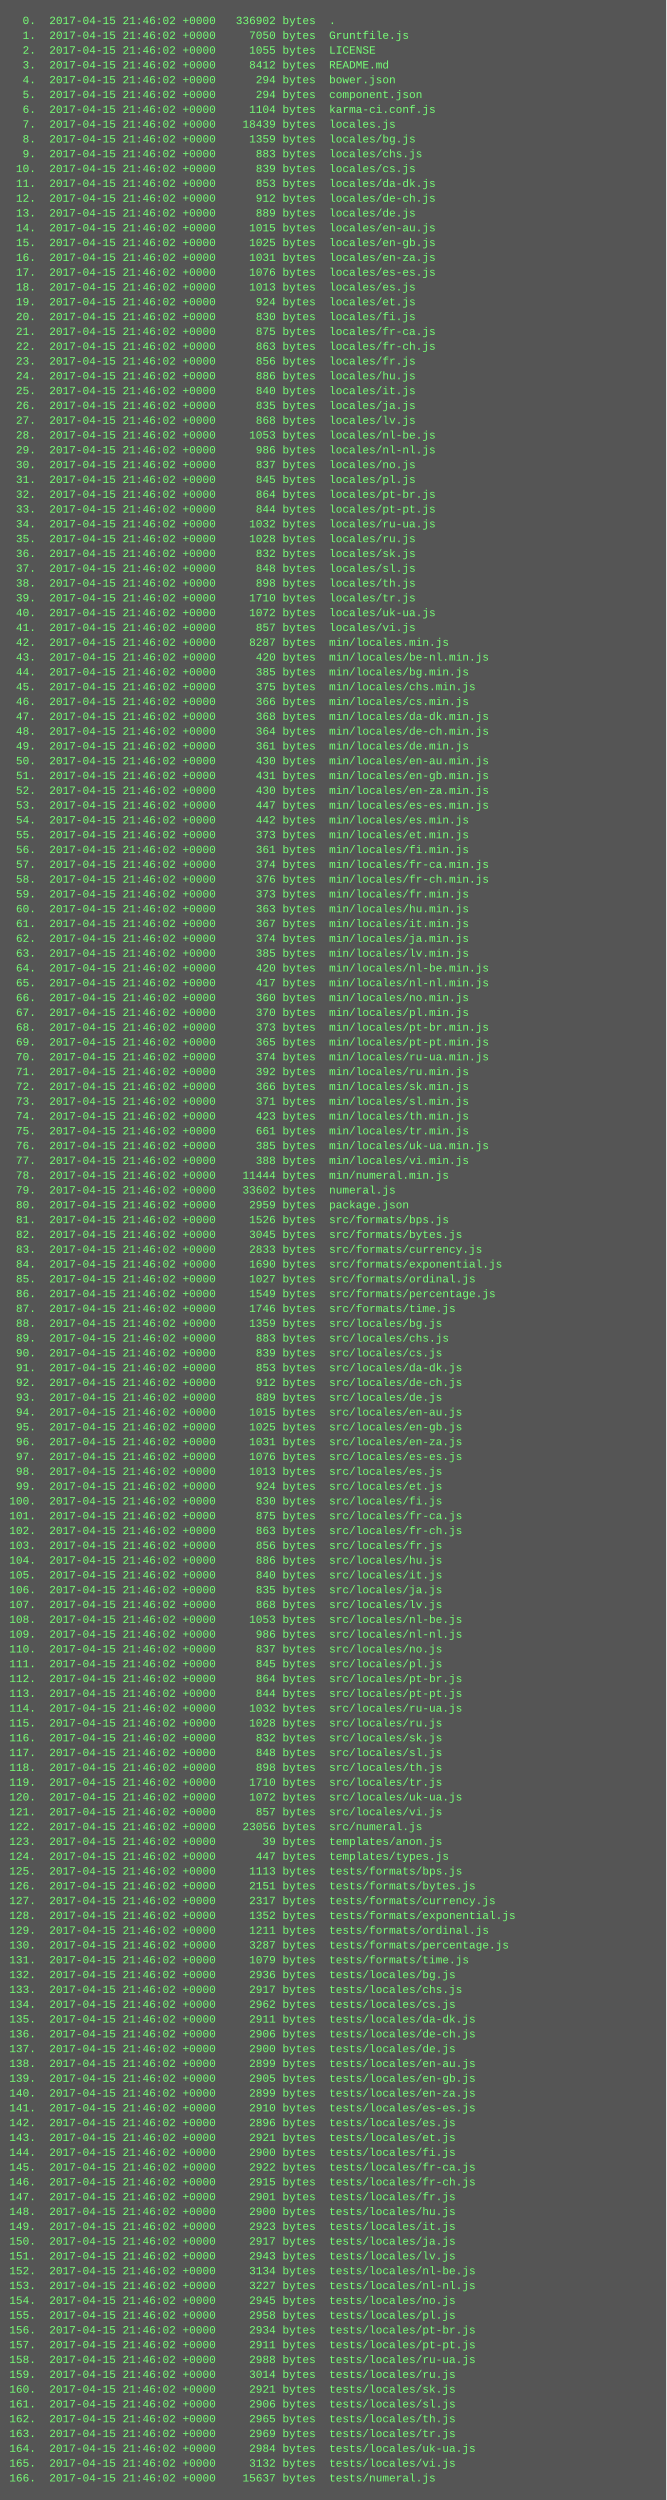
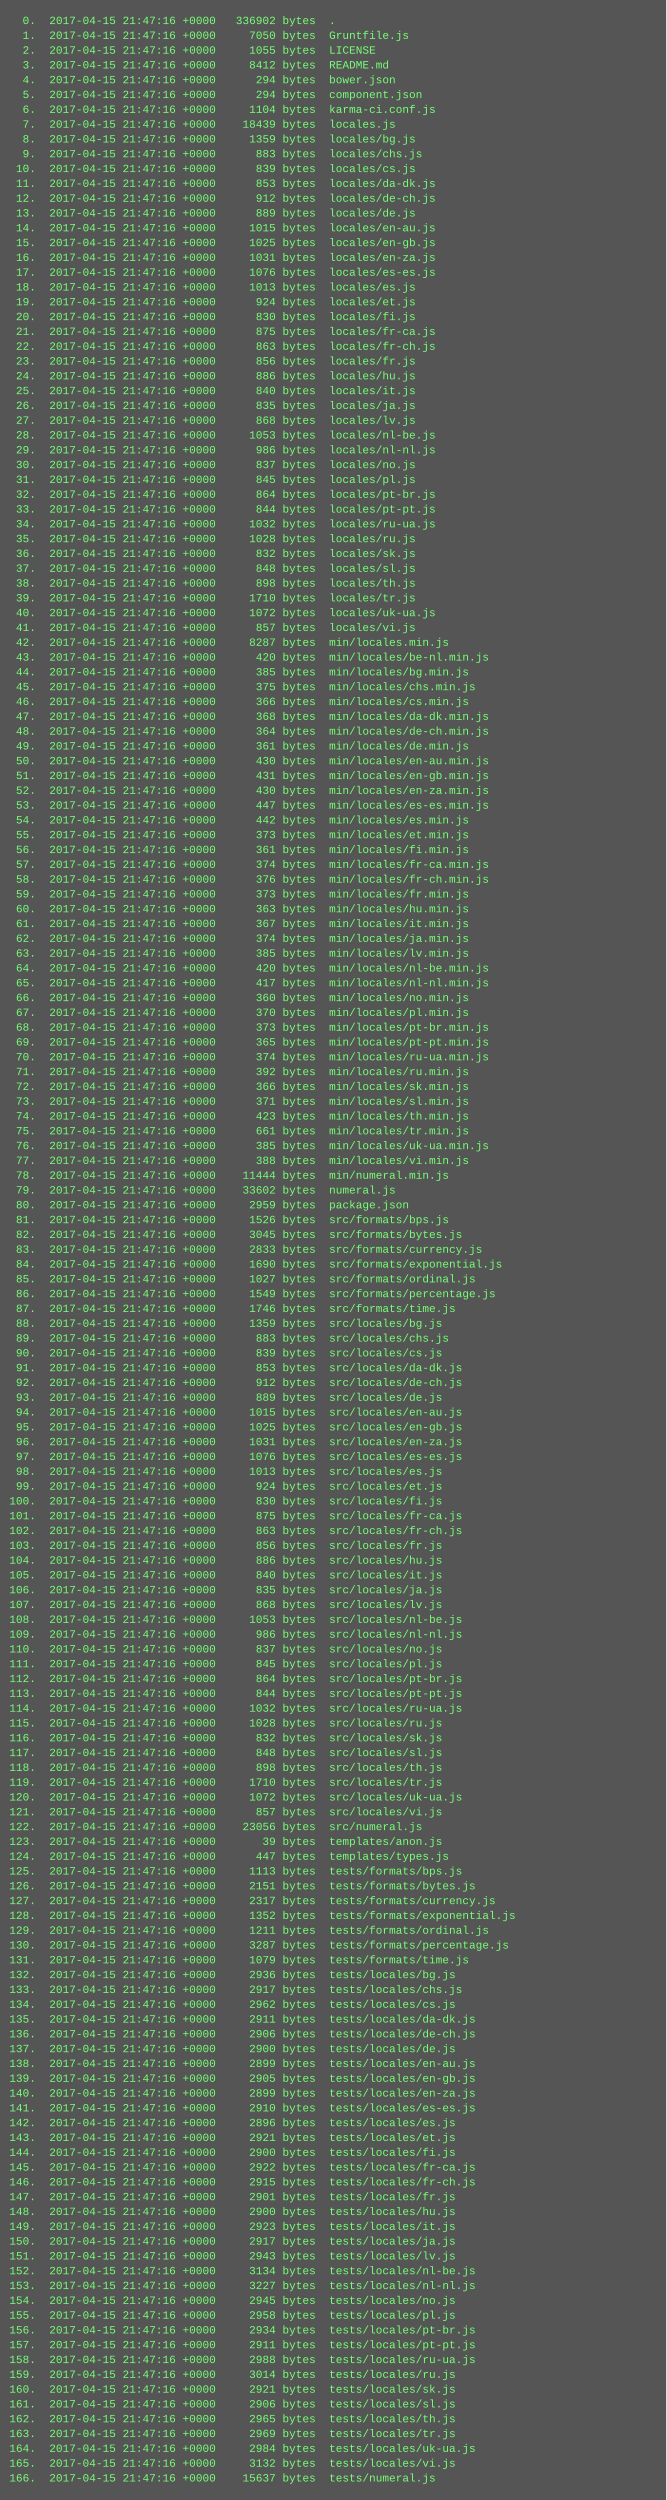
<svg xmlns="http://www.w3.org/2000/svg" height="2702" width="720">
  <rect height="2702" fill="#555" width="720" />
  <text fill="#7f7" font-family="Courier New" font-size="12" xml:space="preserve">
-     <tspan x="10" y="26">  0.  2017-04-15 21:46:02 +0000   336902 bytes  .</tspan>
-     <tspan x="10" y="42">  1.  2017-04-15 21:46:02 +0000     7050 bytes  Gruntfile.js</tspan>
-     <tspan x="10" y="58">  2.  2017-04-15 21:46:02 +0000     1055 bytes  LICENSE</tspan>
-     <tspan x="10" y="74">  3.  2017-04-15 21:46:02 +0000     8412 bytes  README.md</tspan>
-     <tspan x="10" y="90">  4.  2017-04-15 21:46:02 +0000      294 bytes  bower.json</tspan>
-     <tspan x="10" y="106">  5.  2017-04-15 21:46:02 +0000      294 bytes  component.json</tspan>
-     <tspan x="10" y="122">  6.  2017-04-15 21:46:02 +0000     1104 bytes  karma-ci.conf.js</tspan>
-     <tspan x="10" y="138">  7.  2017-04-15 21:46:02 +0000    18439 bytes  locales.js</tspan>
-     <tspan x="10" y="154">  8.  2017-04-15 21:46:02 +0000     1359 bytes  locales/bg.js</tspan>
-     <tspan x="10" y="170">  9.  2017-04-15 21:46:02 +0000      883 bytes  locales/chs.js</tspan>
-     <tspan x="10" y="186"> 10.  2017-04-15 21:46:02 +0000      839 bytes  locales/cs.js</tspan>
-     <tspan x="10" y="202"> 11.  2017-04-15 21:46:02 +0000      853 bytes  locales/da-dk.js</tspan>
-     <tspan x="10" y="218"> 12.  2017-04-15 21:46:02 +0000      912 bytes  locales/de-ch.js</tspan>
-     <tspan x="10" y="234"> 13.  2017-04-15 21:46:02 +0000      889 bytes  locales/de.js</tspan>
-     <tspan x="10" y="250"> 14.  2017-04-15 21:46:02 +0000     1015 bytes  locales/en-au.js</tspan>
-     <tspan x="10" y="266"> 15.  2017-04-15 21:46:02 +0000     1025 bytes  locales/en-gb.js</tspan>
-     <tspan x="10" y="282"> 16.  2017-04-15 21:46:02 +0000     1031 bytes  locales/en-za.js</tspan>
-     <tspan x="10" y="298"> 17.  2017-04-15 21:46:02 +0000     1076 bytes  locales/es-es.js</tspan>
-     <tspan x="10" y="314"> 18.  2017-04-15 21:46:02 +0000     1013 bytes  locales/es.js</tspan>
-     <tspan x="10" y="330"> 19.  2017-04-15 21:46:02 +0000      924 bytes  locales/et.js</tspan>
-     <tspan x="10" y="346"> 20.  2017-04-15 21:46:02 +0000      830 bytes  locales/fi.js</tspan>
-     <tspan x="10" y="362"> 21.  2017-04-15 21:46:02 +0000      875 bytes  locales/fr-ca.js</tspan>
-     <tspan x="10" y="378"> 22.  2017-04-15 21:46:02 +0000      863 bytes  locales/fr-ch.js</tspan>
-     <tspan x="10" y="394"> 23.  2017-04-15 21:46:02 +0000      856 bytes  locales/fr.js</tspan>
-     <tspan x="10" y="410"> 24.  2017-04-15 21:46:02 +0000      886 bytes  locales/hu.js</tspan>
-     <tspan x="10" y="426"> 25.  2017-04-15 21:46:02 +0000      840 bytes  locales/it.js</tspan>
-     <tspan x="10" y="442"> 26.  2017-04-15 21:46:02 +0000      835 bytes  locales/ja.js</tspan>
-     <tspan x="10" y="458"> 27.  2017-04-15 21:46:02 +0000      868 bytes  locales/lv.js</tspan>
-     <tspan x="10" y="474"> 28.  2017-04-15 21:46:02 +0000     1053 bytes  locales/nl-be.js</tspan>
-     <tspan x="10" y="490"> 29.  2017-04-15 21:46:02 +0000      986 bytes  locales/nl-nl.js</tspan>
-     <tspan x="10" y="506"> 30.  2017-04-15 21:46:02 +0000      837 bytes  locales/no.js</tspan>
-     <tspan x="10" y="522"> 31.  2017-04-15 21:46:02 +0000      845 bytes  locales/pl.js</tspan>
-     <tspan x="10" y="538"> 32.  2017-04-15 21:46:02 +0000      864 bytes  locales/pt-br.js</tspan>
-     <tspan x="10" y="554"> 33.  2017-04-15 21:46:02 +0000      844 bytes  locales/pt-pt.js</tspan>
-     <tspan x="10" y="570"> 34.  2017-04-15 21:46:02 +0000     1032 bytes  locales/ru-ua.js</tspan>
-     <tspan x="10" y="586"> 35.  2017-04-15 21:46:02 +0000     1028 bytes  locales/ru.js</tspan>
-     <tspan x="10" y="602"> 36.  2017-04-15 21:46:02 +0000      832 bytes  locales/sk.js</tspan>
-     <tspan x="10" y="618"> 37.  2017-04-15 21:46:02 +0000      848 bytes  locales/sl.js</tspan>
-     <tspan x="10" y="634"> 38.  2017-04-15 21:46:02 +0000      898 bytes  locales/th.js</tspan>
-     <tspan x="10" y="650"> 39.  2017-04-15 21:46:02 +0000     1710 bytes  locales/tr.js</tspan>
-     <tspan x="10" y="666"> 40.  2017-04-15 21:46:02 +0000     1072 bytes  locales/uk-ua.js</tspan>
-     <tspan x="10" y="682"> 41.  2017-04-15 21:46:02 +0000      857 bytes  locales/vi.js</tspan>
-     <tspan x="10" y="698"> 42.  2017-04-15 21:46:02 +0000     8287 bytes  min/locales.min.js</tspan>
-     <tspan x="10" y="714"> 43.  2017-04-15 21:46:02 +0000      420 bytes  min/locales/be-nl.min.js</tspan>
-     <tspan x="10" y="730"> 44.  2017-04-15 21:46:02 +0000      385 bytes  min/locales/bg.min.js</tspan>
-     <tspan x="10" y="746"> 45.  2017-04-15 21:46:02 +0000      375 bytes  min/locales/chs.min.js</tspan>
-     <tspan x="10" y="762"> 46.  2017-04-15 21:46:02 +0000      366 bytes  min/locales/cs.min.js</tspan>
-     <tspan x="10" y="778"> 47.  2017-04-15 21:46:02 +0000      368 bytes  min/locales/da-dk.min.js</tspan>
-     <tspan x="10" y="794"> 48.  2017-04-15 21:46:02 +0000      364 bytes  min/locales/de-ch.min.js</tspan>
-     <tspan x="10" y="810"> 49.  2017-04-15 21:46:02 +0000      361 bytes  min/locales/de.min.js</tspan>
-     <tspan x="10" y="826"> 50.  2017-04-15 21:46:02 +0000      430 bytes  min/locales/en-au.min.js</tspan>
-     <tspan x="10" y="842"> 51.  2017-04-15 21:46:02 +0000      431 bytes  min/locales/en-gb.min.js</tspan>
-     <tspan x="10" y="858"> 52.  2017-04-15 21:46:02 +0000      430 bytes  min/locales/en-za.min.js</tspan>
-     <tspan x="10" y="874"> 53.  2017-04-15 21:46:02 +0000      447 bytes  min/locales/es-es.min.js</tspan>
-     <tspan x="10" y="890"> 54.  2017-04-15 21:46:02 +0000      442 bytes  min/locales/es.min.js</tspan>
-     <tspan x="10" y="906"> 55.  2017-04-15 21:46:02 +0000      373 bytes  min/locales/et.min.js</tspan>
-     <tspan x="10" y="922"> 56.  2017-04-15 21:46:02 +0000      361 bytes  min/locales/fi.min.js</tspan>
-     <tspan x="10" y="938"> 57.  2017-04-15 21:46:02 +0000      374 bytes  min/locales/fr-ca.min.js</tspan>
-     <tspan x="10" y="954"> 58.  2017-04-15 21:46:02 +0000      376 bytes  min/locales/fr-ch.min.js</tspan>
-     <tspan x="10" y="970"> 59.  2017-04-15 21:46:02 +0000      373 bytes  min/locales/fr.min.js</tspan>
-     <tspan x="10" y="986"> 60.  2017-04-15 21:46:02 +0000      363 bytes  min/locales/hu.min.js</tspan>
-     <tspan x="10" y="1002"> 61.  2017-04-15 21:46:02 +0000      367 bytes  min/locales/it.min.js</tspan>
-     <tspan x="10" y="1018"> 62.  2017-04-15 21:46:02 +0000      374 bytes  min/locales/ja.min.js</tspan>
-     <tspan x="10" y="1034"> 63.  2017-04-15 21:46:02 +0000      385 bytes  min/locales/lv.min.js</tspan>
-     <tspan x="10" y="1050"> 64.  2017-04-15 21:46:02 +0000      420 bytes  min/locales/nl-be.min.js</tspan>
-     <tspan x="10" y="1066"> 65.  2017-04-15 21:46:02 +0000      417 bytes  min/locales/nl-nl.min.js</tspan>
-     <tspan x="10" y="1082"> 66.  2017-04-15 21:46:02 +0000      360 bytes  min/locales/no.min.js</tspan>
-     <tspan x="10" y="1098"> 67.  2017-04-15 21:46:02 +0000      370 bytes  min/locales/pl.min.js</tspan>
-     <tspan x="10" y="1114"> 68.  2017-04-15 21:46:02 +0000      373 bytes  min/locales/pt-br.min.js</tspan>
-     <tspan x="10" y="1130"> 69.  2017-04-15 21:46:02 +0000      365 bytes  min/locales/pt-pt.min.js</tspan>
-     <tspan x="10" y="1146"> 70.  2017-04-15 21:46:02 +0000      374 bytes  min/locales/ru-ua.min.js</tspan>
-     <tspan x="10" y="1162"> 71.  2017-04-15 21:46:02 +0000      392 bytes  min/locales/ru.min.js</tspan>
-     <tspan x="10" y="1178"> 72.  2017-04-15 21:46:02 +0000      366 bytes  min/locales/sk.min.js</tspan>
-     <tspan x="10" y="1194"> 73.  2017-04-15 21:46:02 +0000      371 bytes  min/locales/sl.min.js</tspan>
-     <tspan x="10" y="1210"> 74.  2017-04-15 21:46:02 +0000      423 bytes  min/locales/th.min.js</tspan>
-     <tspan x="10" y="1226"> 75.  2017-04-15 21:46:02 +0000      661 bytes  min/locales/tr.min.js</tspan>
-     <tspan x="10" y="1242"> 76.  2017-04-15 21:46:02 +0000      385 bytes  min/locales/uk-ua.min.js</tspan>
-     <tspan x="10" y="1258"> 77.  2017-04-15 21:46:02 +0000      388 bytes  min/locales/vi.min.js</tspan>
-     <tspan x="10" y="1274"> 78.  2017-04-15 21:46:02 +0000    11444 bytes  min/numeral.min.js</tspan>
-     <tspan x="10" y="1290"> 79.  2017-04-15 21:46:02 +0000    33602 bytes  numeral.js</tspan>
-     <tspan x="10" y="1306"> 80.  2017-04-15 21:46:02 +0000     2959 bytes  package.json</tspan>
-     <tspan x="10" y="1322"> 81.  2017-04-15 21:46:02 +0000     1526 bytes  src/formats/bps.js</tspan>
-     <tspan x="10" y="1338"> 82.  2017-04-15 21:46:02 +0000     3045 bytes  src/formats/bytes.js</tspan>
-     <tspan x="10" y="1354"> 83.  2017-04-15 21:46:02 +0000     2833 bytes  src/formats/currency.js</tspan>
-     <tspan x="10" y="1370"> 84.  2017-04-15 21:46:02 +0000     1690 bytes  src/formats/exponential.js</tspan>
-     <tspan x="10" y="1386"> 85.  2017-04-15 21:46:02 +0000     1027 bytes  src/formats/ordinal.js</tspan>
-     <tspan x="10" y="1402"> 86.  2017-04-15 21:46:02 +0000     1549 bytes  src/formats/percentage.js</tspan>
-     <tspan x="10" y="1418"> 87.  2017-04-15 21:46:02 +0000     1746 bytes  src/formats/time.js</tspan>
-     <tspan x="10" y="1434"> 88.  2017-04-15 21:46:02 +0000     1359 bytes  src/locales/bg.js</tspan>
-     <tspan x="10" y="1450"> 89.  2017-04-15 21:46:02 +0000      883 bytes  src/locales/chs.js</tspan>
-     <tspan x="10" y="1466"> 90.  2017-04-15 21:46:02 +0000      839 bytes  src/locales/cs.js</tspan>
-     <tspan x="10" y="1482"> 91.  2017-04-15 21:46:02 +0000      853 bytes  src/locales/da-dk.js</tspan>
-     <tspan x="10" y="1498"> 92.  2017-04-15 21:46:02 +0000      912 bytes  src/locales/de-ch.js</tspan>
-     <tspan x="10" y="1514"> 93.  2017-04-15 21:46:02 +0000      889 bytes  src/locales/de.js</tspan>
-     <tspan x="10" y="1530"> 94.  2017-04-15 21:46:02 +0000     1015 bytes  src/locales/en-au.js</tspan>
-     <tspan x="10" y="1546"> 95.  2017-04-15 21:46:02 +0000     1025 bytes  src/locales/en-gb.js</tspan>
-     <tspan x="10" y="1562"> 96.  2017-04-15 21:46:02 +0000     1031 bytes  src/locales/en-za.js</tspan>
-     <tspan x="10" y="1578"> 97.  2017-04-15 21:46:02 +0000     1076 bytes  src/locales/es-es.js</tspan>
-     <tspan x="10" y="1594"> 98.  2017-04-15 21:46:02 +0000     1013 bytes  src/locales/es.js</tspan>
-     <tspan x="10" y="1610"> 99.  2017-04-15 21:46:02 +0000      924 bytes  src/locales/et.js</tspan>
-     <tspan x="10" y="1626">100.  2017-04-15 21:46:02 +0000      830 bytes  src/locales/fi.js</tspan>
-     <tspan x="10" y="1642">101.  2017-04-15 21:46:02 +0000      875 bytes  src/locales/fr-ca.js</tspan>
-     <tspan x="10" y="1658">102.  2017-04-15 21:46:02 +0000      863 bytes  src/locales/fr-ch.js</tspan>
-     <tspan x="10" y="1674">103.  2017-04-15 21:46:02 +0000      856 bytes  src/locales/fr.js</tspan>
-     <tspan x="10" y="1690">104.  2017-04-15 21:46:02 +0000      886 bytes  src/locales/hu.js</tspan>
-     <tspan x="10" y="1706">105.  2017-04-15 21:46:02 +0000      840 bytes  src/locales/it.js</tspan>
-     <tspan x="10" y="1722">106.  2017-04-15 21:46:02 +0000      835 bytes  src/locales/ja.js</tspan>
-     <tspan x="10" y="1738">107.  2017-04-15 21:46:02 +0000      868 bytes  src/locales/lv.js</tspan>
-     <tspan x="10" y="1754">108.  2017-04-15 21:46:02 +0000     1053 bytes  src/locales/nl-be.js</tspan>
-     <tspan x="10" y="1770">109.  2017-04-15 21:46:02 +0000      986 bytes  src/locales/nl-nl.js</tspan>
-     <tspan x="10" y="1786">110.  2017-04-15 21:46:02 +0000      837 bytes  src/locales/no.js</tspan>
-     <tspan x="10" y="1802">111.  2017-04-15 21:46:02 +0000      845 bytes  src/locales/pl.js</tspan>
-     <tspan x="10" y="1818">112.  2017-04-15 21:46:02 +0000      864 bytes  src/locales/pt-br.js</tspan>
-     <tspan x="10" y="1834">113.  2017-04-15 21:46:02 +0000      844 bytes  src/locales/pt-pt.js</tspan>
-     <tspan x="10" y="1850">114.  2017-04-15 21:46:02 +0000     1032 bytes  src/locales/ru-ua.js</tspan>
-     <tspan x="10" y="1866">115.  2017-04-15 21:46:02 +0000     1028 bytes  src/locales/ru.js</tspan>
-     <tspan x="10" y="1882">116.  2017-04-15 21:46:02 +0000      832 bytes  src/locales/sk.js</tspan>
-     <tspan x="10" y="1898">117.  2017-04-15 21:46:02 +0000      848 bytes  src/locales/sl.js</tspan>
-     <tspan x="10" y="1914">118.  2017-04-15 21:46:02 +0000      898 bytes  src/locales/th.js</tspan>
-     <tspan x="10" y="1930">119.  2017-04-15 21:46:02 +0000     1710 bytes  src/locales/tr.js</tspan>
-     <tspan x="10" y="1946">120.  2017-04-15 21:46:02 +0000     1072 bytes  src/locales/uk-ua.js</tspan>
-     <tspan x="10" y="1962">121.  2017-04-15 21:46:02 +0000      857 bytes  src/locales/vi.js</tspan>
-     <tspan x="10" y="1978">122.  2017-04-15 21:46:02 +0000    23056 bytes  src/numeral.js</tspan>
-     <tspan x="10" y="1994">123.  2017-04-15 21:46:02 +0000       39 bytes  templates/anon.js</tspan>
-     <tspan x="10" y="2010">124.  2017-04-15 21:46:02 +0000      447 bytes  templates/types.js</tspan>
-     <tspan x="10" y="2026">125.  2017-04-15 21:46:02 +0000     1113 bytes  tests/formats/bps.js</tspan>
-     <tspan x="10" y="2042">126.  2017-04-15 21:46:02 +0000     2151 bytes  tests/formats/bytes.js</tspan>
-     <tspan x="10" y="2058">127.  2017-04-15 21:46:02 +0000     2317 bytes  tests/formats/currency.js</tspan>
-     <tspan x="10" y="2074">128.  2017-04-15 21:46:02 +0000     1352 bytes  tests/formats/exponential.js</tspan>
-     <tspan x="10" y="2090">129.  2017-04-15 21:46:02 +0000     1211 bytes  tests/formats/ordinal.js</tspan>
-     <tspan x="10" y="2106">130.  2017-04-15 21:46:02 +0000     3287 bytes  tests/formats/percentage.js</tspan>
-     <tspan x="10" y="2122">131.  2017-04-15 21:46:02 +0000     1079 bytes  tests/formats/time.js</tspan>
-     <tspan x="10" y="2138">132.  2017-04-15 21:46:02 +0000     2936 bytes  tests/locales/bg.js</tspan>
-     <tspan x="10" y="2154">133.  2017-04-15 21:46:02 +0000     2917 bytes  tests/locales/chs.js</tspan>
-     <tspan x="10" y="2170">134.  2017-04-15 21:46:02 +0000     2962 bytes  tests/locales/cs.js</tspan>
-     <tspan x="10" y="2186">135.  2017-04-15 21:46:02 +0000     2911 bytes  tests/locales/da-dk.js</tspan>
-     <tspan x="10" y="2202">136.  2017-04-15 21:46:02 +0000     2906 bytes  tests/locales/de-ch.js</tspan>
-     <tspan x="10" y="2218">137.  2017-04-15 21:46:02 +0000     2900 bytes  tests/locales/de.js</tspan>
-     <tspan x="10" y="2234">138.  2017-04-15 21:46:02 +0000     2899 bytes  tests/locales/en-au.js</tspan>
-     <tspan x="10" y="2250">139.  2017-04-15 21:46:02 +0000     2905 bytes  tests/locales/en-gb.js</tspan>
-     <tspan x="10" y="2266">140.  2017-04-15 21:46:02 +0000     2899 bytes  tests/locales/en-za.js</tspan>
-     <tspan x="10" y="2282">141.  2017-04-15 21:46:02 +0000     2910 bytes  tests/locales/es-es.js</tspan>
-     <tspan x="10" y="2298">142.  2017-04-15 21:46:02 +0000     2896 bytes  tests/locales/es.js</tspan>
-     <tspan x="10" y="2314">143.  2017-04-15 21:46:02 +0000     2921 bytes  tests/locales/et.js</tspan>
-     <tspan x="10" y="2330">144.  2017-04-15 21:46:02 +0000     2900 bytes  tests/locales/fi.js</tspan>
-     <tspan x="10" y="2346">145.  2017-04-15 21:46:02 +0000     2922 bytes  tests/locales/fr-ca.js</tspan>
-     <tspan x="10" y="2362">146.  2017-04-15 21:46:02 +0000     2915 bytes  tests/locales/fr-ch.js</tspan>
-     <tspan x="10" y="2378">147.  2017-04-15 21:46:02 +0000     2901 bytes  tests/locales/fr.js</tspan>
-     <tspan x="10" y="2394">148.  2017-04-15 21:46:02 +0000     2900 bytes  tests/locales/hu.js</tspan>
-     <tspan x="10" y="2410">149.  2017-04-15 21:46:02 +0000     2923 bytes  tests/locales/it.js</tspan>
-     <tspan x="10" y="2426">150.  2017-04-15 21:46:02 +0000     2917 bytes  tests/locales/ja.js</tspan>
-     <tspan x="10" y="2442">151.  2017-04-15 21:46:02 +0000     2943 bytes  tests/locales/lv.js</tspan>
-     <tspan x="10" y="2458">152.  2017-04-15 21:46:02 +0000     3134 bytes  tests/locales/nl-be.js</tspan>
-     <tspan x="10" y="2474">153.  2017-04-15 21:46:02 +0000     3227 bytes  tests/locales/nl-nl.js</tspan>
-     <tspan x="10" y="2490">154.  2017-04-15 21:46:02 +0000     2945 bytes  tests/locales/no.js</tspan>
-     <tspan x="10" y="2506">155.  2017-04-15 21:46:02 +0000     2958 bytes  tests/locales/pl.js</tspan>
-     <tspan x="10" y="2522">156.  2017-04-15 21:46:02 +0000     2934 bytes  tests/locales/pt-br.js</tspan>
-     <tspan x="10" y="2538">157.  2017-04-15 21:46:02 +0000     2911 bytes  tests/locales/pt-pt.js</tspan>
-     <tspan x="10" y="2554">158.  2017-04-15 21:46:02 +0000     2988 bytes  tests/locales/ru-ua.js</tspan>
-     <tspan x="10" y="2570">159.  2017-04-15 21:46:02 +0000     3014 bytes  tests/locales/ru.js</tspan>
-     <tspan x="10" y="2586">160.  2017-04-15 21:46:02 +0000     2921 bytes  tests/locales/sk.js</tspan>
-     <tspan x="10" y="2602">161.  2017-04-15 21:46:02 +0000     2906 bytes  tests/locales/sl.js</tspan>
-     <tspan x="10" y="2618">162.  2017-04-15 21:46:02 +0000     2965 bytes  tests/locales/th.js</tspan>
-     <tspan x="10" y="2634">163.  2017-04-15 21:46:02 +0000     2969 bytes  tests/locales/tr.js</tspan>
-     <tspan x="10" y="2650">164.  2017-04-15 21:46:02 +0000     2984 bytes  tests/locales/uk-ua.js</tspan>
-     <tspan x="10" y="2666">165.  2017-04-15 21:46:02 +0000     3132 bytes  tests/locales/vi.js</tspan>
-     <tspan x="10" y="2682">166.  2017-04-15 21:46:02 +0000    15637 bytes  tests/numeral.js</tspan>
+     <tspan x="10" y="26">  0.  2017-04-15 21:47:16 +0000   336902 bytes  .</tspan>
+     <tspan x="10" y="42">  1.  2017-04-15 21:47:16 +0000     7050 bytes  Gruntfile.js</tspan>
+     <tspan x="10" y="58">  2.  2017-04-15 21:47:16 +0000     1055 bytes  LICENSE</tspan>
+     <tspan x="10" y="74">  3.  2017-04-15 21:47:16 +0000     8412 bytes  README.md</tspan>
+     <tspan x="10" y="90">  4.  2017-04-15 21:47:16 +0000      294 bytes  bower.json</tspan>
+     <tspan x="10" y="106">  5.  2017-04-15 21:47:16 +0000      294 bytes  component.json</tspan>
+     <tspan x="10" y="122">  6.  2017-04-15 21:47:16 +0000     1104 bytes  karma-ci.conf.js</tspan>
+     <tspan x="10" y="138">  7.  2017-04-15 21:47:16 +0000    18439 bytes  locales.js</tspan>
+     <tspan x="10" y="154">  8.  2017-04-15 21:47:16 +0000     1359 bytes  locales/bg.js</tspan>
+     <tspan x="10" y="170">  9.  2017-04-15 21:47:16 +0000      883 bytes  locales/chs.js</tspan>
+     <tspan x="10" y="186"> 10.  2017-04-15 21:47:16 +0000      839 bytes  locales/cs.js</tspan>
+     <tspan x="10" y="202"> 11.  2017-04-15 21:47:16 +0000      853 bytes  locales/da-dk.js</tspan>
+     <tspan x="10" y="218"> 12.  2017-04-15 21:47:16 +0000      912 bytes  locales/de-ch.js</tspan>
+     <tspan x="10" y="234"> 13.  2017-04-15 21:47:16 +0000      889 bytes  locales/de.js</tspan>
+     <tspan x="10" y="250"> 14.  2017-04-15 21:47:16 +0000     1015 bytes  locales/en-au.js</tspan>
+     <tspan x="10" y="266"> 15.  2017-04-15 21:47:16 +0000     1025 bytes  locales/en-gb.js</tspan>
+     <tspan x="10" y="282"> 16.  2017-04-15 21:47:16 +0000     1031 bytes  locales/en-za.js</tspan>
+     <tspan x="10" y="298"> 17.  2017-04-15 21:47:16 +0000     1076 bytes  locales/es-es.js</tspan>
+     <tspan x="10" y="314"> 18.  2017-04-15 21:47:16 +0000     1013 bytes  locales/es.js</tspan>
+     <tspan x="10" y="330"> 19.  2017-04-15 21:47:16 +0000      924 bytes  locales/et.js</tspan>
+     <tspan x="10" y="346"> 20.  2017-04-15 21:47:16 +0000      830 bytes  locales/fi.js</tspan>
+     <tspan x="10" y="362"> 21.  2017-04-15 21:47:16 +0000      875 bytes  locales/fr-ca.js</tspan>
+     <tspan x="10" y="378"> 22.  2017-04-15 21:47:16 +0000      863 bytes  locales/fr-ch.js</tspan>
+     <tspan x="10" y="394"> 23.  2017-04-15 21:47:16 +0000      856 bytes  locales/fr.js</tspan>
+     <tspan x="10" y="410"> 24.  2017-04-15 21:47:16 +0000      886 bytes  locales/hu.js</tspan>
+     <tspan x="10" y="426"> 25.  2017-04-15 21:47:16 +0000      840 bytes  locales/it.js</tspan>
+     <tspan x="10" y="442"> 26.  2017-04-15 21:47:16 +0000      835 bytes  locales/ja.js</tspan>
+     <tspan x="10" y="458"> 27.  2017-04-15 21:47:16 +0000      868 bytes  locales/lv.js</tspan>
+     <tspan x="10" y="474"> 28.  2017-04-15 21:47:16 +0000     1053 bytes  locales/nl-be.js</tspan>
+     <tspan x="10" y="490"> 29.  2017-04-15 21:47:16 +0000      986 bytes  locales/nl-nl.js</tspan>
+     <tspan x="10" y="506"> 30.  2017-04-15 21:47:16 +0000      837 bytes  locales/no.js</tspan>
+     <tspan x="10" y="522"> 31.  2017-04-15 21:47:16 +0000      845 bytes  locales/pl.js</tspan>
+     <tspan x="10" y="538"> 32.  2017-04-15 21:47:16 +0000      864 bytes  locales/pt-br.js</tspan>
+     <tspan x="10" y="554"> 33.  2017-04-15 21:47:16 +0000      844 bytes  locales/pt-pt.js</tspan>
+     <tspan x="10" y="570"> 34.  2017-04-15 21:47:16 +0000     1032 bytes  locales/ru-ua.js</tspan>
+     <tspan x="10" y="586"> 35.  2017-04-15 21:47:16 +0000     1028 bytes  locales/ru.js</tspan>
+     <tspan x="10" y="602"> 36.  2017-04-15 21:47:16 +0000      832 bytes  locales/sk.js</tspan>
+     <tspan x="10" y="618"> 37.  2017-04-15 21:47:16 +0000      848 bytes  locales/sl.js</tspan>
+     <tspan x="10" y="634"> 38.  2017-04-15 21:47:16 +0000      898 bytes  locales/th.js</tspan>
+     <tspan x="10" y="650"> 39.  2017-04-15 21:47:16 +0000     1710 bytes  locales/tr.js</tspan>
+     <tspan x="10" y="666"> 40.  2017-04-15 21:47:16 +0000     1072 bytes  locales/uk-ua.js</tspan>
+     <tspan x="10" y="682"> 41.  2017-04-15 21:47:16 +0000      857 bytes  locales/vi.js</tspan>
+     <tspan x="10" y="698"> 42.  2017-04-15 21:47:16 +0000     8287 bytes  min/locales.min.js</tspan>
+     <tspan x="10" y="714"> 43.  2017-04-15 21:47:16 +0000      420 bytes  min/locales/be-nl.min.js</tspan>
+     <tspan x="10" y="730"> 44.  2017-04-15 21:47:16 +0000      385 bytes  min/locales/bg.min.js</tspan>
+     <tspan x="10" y="746"> 45.  2017-04-15 21:47:16 +0000      375 bytes  min/locales/chs.min.js</tspan>
+     <tspan x="10" y="762"> 46.  2017-04-15 21:47:16 +0000      366 bytes  min/locales/cs.min.js</tspan>
+     <tspan x="10" y="778"> 47.  2017-04-15 21:47:16 +0000      368 bytes  min/locales/da-dk.min.js</tspan>
+     <tspan x="10" y="794"> 48.  2017-04-15 21:47:16 +0000      364 bytes  min/locales/de-ch.min.js</tspan>
+     <tspan x="10" y="810"> 49.  2017-04-15 21:47:16 +0000      361 bytes  min/locales/de.min.js</tspan>
+     <tspan x="10" y="826"> 50.  2017-04-15 21:47:16 +0000      430 bytes  min/locales/en-au.min.js</tspan>
+     <tspan x="10" y="842"> 51.  2017-04-15 21:47:16 +0000      431 bytes  min/locales/en-gb.min.js</tspan>
+     <tspan x="10" y="858"> 52.  2017-04-15 21:47:16 +0000      430 bytes  min/locales/en-za.min.js</tspan>
+     <tspan x="10" y="874"> 53.  2017-04-15 21:47:16 +0000      447 bytes  min/locales/es-es.min.js</tspan>
+     <tspan x="10" y="890"> 54.  2017-04-15 21:47:16 +0000      442 bytes  min/locales/es.min.js</tspan>
+     <tspan x="10" y="906"> 55.  2017-04-15 21:47:16 +0000      373 bytes  min/locales/et.min.js</tspan>
+     <tspan x="10" y="922"> 56.  2017-04-15 21:47:16 +0000      361 bytes  min/locales/fi.min.js</tspan>
+     <tspan x="10" y="938"> 57.  2017-04-15 21:47:16 +0000      374 bytes  min/locales/fr-ca.min.js</tspan>
+     <tspan x="10" y="954"> 58.  2017-04-15 21:47:16 +0000      376 bytes  min/locales/fr-ch.min.js</tspan>
+     <tspan x="10" y="970"> 59.  2017-04-15 21:47:16 +0000      373 bytes  min/locales/fr.min.js</tspan>
+     <tspan x="10" y="986"> 60.  2017-04-15 21:47:16 +0000      363 bytes  min/locales/hu.min.js</tspan>
+     <tspan x="10" y="1002"> 61.  2017-04-15 21:47:16 +0000      367 bytes  min/locales/it.min.js</tspan>
+     <tspan x="10" y="1018"> 62.  2017-04-15 21:47:16 +0000      374 bytes  min/locales/ja.min.js</tspan>
+     <tspan x="10" y="1034"> 63.  2017-04-15 21:47:16 +0000      385 bytes  min/locales/lv.min.js</tspan>
+     <tspan x="10" y="1050"> 64.  2017-04-15 21:47:16 +0000      420 bytes  min/locales/nl-be.min.js</tspan>
+     <tspan x="10" y="1066"> 65.  2017-04-15 21:47:16 +0000      417 bytes  min/locales/nl-nl.min.js</tspan>
+     <tspan x="10" y="1082"> 66.  2017-04-15 21:47:16 +0000      360 bytes  min/locales/no.min.js</tspan>
+     <tspan x="10" y="1098"> 67.  2017-04-15 21:47:16 +0000      370 bytes  min/locales/pl.min.js</tspan>
+     <tspan x="10" y="1114"> 68.  2017-04-15 21:47:16 +0000      373 bytes  min/locales/pt-br.min.js</tspan>
+     <tspan x="10" y="1130"> 69.  2017-04-15 21:47:16 +0000      365 bytes  min/locales/pt-pt.min.js</tspan>
+     <tspan x="10" y="1146"> 70.  2017-04-15 21:47:16 +0000      374 bytes  min/locales/ru-ua.min.js</tspan>
+     <tspan x="10" y="1162"> 71.  2017-04-15 21:47:16 +0000      392 bytes  min/locales/ru.min.js</tspan>
+     <tspan x="10" y="1178"> 72.  2017-04-15 21:47:16 +0000      366 bytes  min/locales/sk.min.js</tspan>
+     <tspan x="10" y="1194"> 73.  2017-04-15 21:47:16 +0000      371 bytes  min/locales/sl.min.js</tspan>
+     <tspan x="10" y="1210"> 74.  2017-04-15 21:47:16 +0000      423 bytes  min/locales/th.min.js</tspan>
+     <tspan x="10" y="1226"> 75.  2017-04-15 21:47:16 +0000      661 bytes  min/locales/tr.min.js</tspan>
+     <tspan x="10" y="1242"> 76.  2017-04-15 21:47:16 +0000      385 bytes  min/locales/uk-ua.min.js</tspan>
+     <tspan x="10" y="1258"> 77.  2017-04-15 21:47:16 +0000      388 bytes  min/locales/vi.min.js</tspan>
+     <tspan x="10" y="1274"> 78.  2017-04-15 21:47:16 +0000    11444 bytes  min/numeral.min.js</tspan>
+     <tspan x="10" y="1290"> 79.  2017-04-15 21:47:16 +0000    33602 bytes  numeral.js</tspan>
+     <tspan x="10" y="1306"> 80.  2017-04-15 21:47:16 +0000     2959 bytes  package.json</tspan>
+     <tspan x="10" y="1322"> 81.  2017-04-15 21:47:16 +0000     1526 bytes  src/formats/bps.js</tspan>
+     <tspan x="10" y="1338"> 82.  2017-04-15 21:47:16 +0000     3045 bytes  src/formats/bytes.js</tspan>
+     <tspan x="10" y="1354"> 83.  2017-04-15 21:47:16 +0000     2833 bytes  src/formats/currency.js</tspan>
+     <tspan x="10" y="1370"> 84.  2017-04-15 21:47:16 +0000     1690 bytes  src/formats/exponential.js</tspan>
+     <tspan x="10" y="1386"> 85.  2017-04-15 21:47:16 +0000     1027 bytes  src/formats/ordinal.js</tspan>
+     <tspan x="10" y="1402"> 86.  2017-04-15 21:47:16 +0000     1549 bytes  src/formats/percentage.js</tspan>
+     <tspan x="10" y="1418"> 87.  2017-04-15 21:47:16 +0000     1746 bytes  src/formats/time.js</tspan>
+     <tspan x="10" y="1434"> 88.  2017-04-15 21:47:16 +0000     1359 bytes  src/locales/bg.js</tspan>
+     <tspan x="10" y="1450"> 89.  2017-04-15 21:47:16 +0000      883 bytes  src/locales/chs.js</tspan>
+     <tspan x="10" y="1466"> 90.  2017-04-15 21:47:16 +0000      839 bytes  src/locales/cs.js</tspan>
+     <tspan x="10" y="1482"> 91.  2017-04-15 21:47:16 +0000      853 bytes  src/locales/da-dk.js</tspan>
+     <tspan x="10" y="1498"> 92.  2017-04-15 21:47:16 +0000      912 bytes  src/locales/de-ch.js</tspan>
+     <tspan x="10" y="1514"> 93.  2017-04-15 21:47:16 +0000      889 bytes  src/locales/de.js</tspan>
+     <tspan x="10" y="1530"> 94.  2017-04-15 21:47:16 +0000     1015 bytes  src/locales/en-au.js</tspan>
+     <tspan x="10" y="1546"> 95.  2017-04-15 21:47:16 +0000     1025 bytes  src/locales/en-gb.js</tspan>
+     <tspan x="10" y="1562"> 96.  2017-04-15 21:47:16 +0000     1031 bytes  src/locales/en-za.js</tspan>
+     <tspan x="10" y="1578"> 97.  2017-04-15 21:47:16 +0000     1076 bytes  src/locales/es-es.js</tspan>
+     <tspan x="10" y="1594"> 98.  2017-04-15 21:47:16 +0000     1013 bytes  src/locales/es.js</tspan>
+     <tspan x="10" y="1610"> 99.  2017-04-15 21:47:16 +0000      924 bytes  src/locales/et.js</tspan>
+     <tspan x="10" y="1626">100.  2017-04-15 21:47:16 +0000      830 bytes  src/locales/fi.js</tspan>
+     <tspan x="10" y="1642">101.  2017-04-15 21:47:16 +0000      875 bytes  src/locales/fr-ca.js</tspan>
+     <tspan x="10" y="1658">102.  2017-04-15 21:47:16 +0000      863 bytes  src/locales/fr-ch.js</tspan>
+     <tspan x="10" y="1674">103.  2017-04-15 21:47:16 +0000      856 bytes  src/locales/fr.js</tspan>
+     <tspan x="10" y="1690">104.  2017-04-15 21:47:16 +0000      886 bytes  src/locales/hu.js</tspan>
+     <tspan x="10" y="1706">105.  2017-04-15 21:47:16 +0000      840 bytes  src/locales/it.js</tspan>
+     <tspan x="10" y="1722">106.  2017-04-15 21:47:16 +0000      835 bytes  src/locales/ja.js</tspan>
+     <tspan x="10" y="1738">107.  2017-04-15 21:47:16 +0000      868 bytes  src/locales/lv.js</tspan>
+     <tspan x="10" y="1754">108.  2017-04-15 21:47:16 +0000     1053 bytes  src/locales/nl-be.js</tspan>
+     <tspan x="10" y="1770">109.  2017-04-15 21:47:16 +0000      986 bytes  src/locales/nl-nl.js</tspan>
+     <tspan x="10" y="1786">110.  2017-04-15 21:47:16 +0000      837 bytes  src/locales/no.js</tspan>
+     <tspan x="10" y="1802">111.  2017-04-15 21:47:16 +0000      845 bytes  src/locales/pl.js</tspan>
+     <tspan x="10" y="1818">112.  2017-04-15 21:47:16 +0000      864 bytes  src/locales/pt-br.js</tspan>
+     <tspan x="10" y="1834">113.  2017-04-15 21:47:16 +0000      844 bytes  src/locales/pt-pt.js</tspan>
+     <tspan x="10" y="1850">114.  2017-04-15 21:47:16 +0000     1032 bytes  src/locales/ru-ua.js</tspan>
+     <tspan x="10" y="1866">115.  2017-04-15 21:47:16 +0000     1028 bytes  src/locales/ru.js</tspan>
+     <tspan x="10" y="1882">116.  2017-04-15 21:47:16 +0000      832 bytes  src/locales/sk.js</tspan>
+     <tspan x="10" y="1898">117.  2017-04-15 21:47:16 +0000      848 bytes  src/locales/sl.js</tspan>
+     <tspan x="10" y="1914">118.  2017-04-15 21:47:16 +0000      898 bytes  src/locales/th.js</tspan>
+     <tspan x="10" y="1930">119.  2017-04-15 21:47:16 +0000     1710 bytes  src/locales/tr.js</tspan>
+     <tspan x="10" y="1946">120.  2017-04-15 21:47:16 +0000     1072 bytes  src/locales/uk-ua.js</tspan>
+     <tspan x="10" y="1962">121.  2017-04-15 21:47:16 +0000      857 bytes  src/locales/vi.js</tspan>
+     <tspan x="10" y="1978">122.  2017-04-15 21:47:16 +0000    23056 bytes  src/numeral.js</tspan>
+     <tspan x="10" y="1994">123.  2017-04-15 21:47:16 +0000       39 bytes  templates/anon.js</tspan>
+     <tspan x="10" y="2010">124.  2017-04-15 21:47:16 +0000      447 bytes  templates/types.js</tspan>
+     <tspan x="10" y="2026">125.  2017-04-15 21:47:16 +0000     1113 bytes  tests/formats/bps.js</tspan>
+     <tspan x="10" y="2042">126.  2017-04-15 21:47:16 +0000     2151 bytes  tests/formats/bytes.js</tspan>
+     <tspan x="10" y="2058">127.  2017-04-15 21:47:16 +0000     2317 bytes  tests/formats/currency.js</tspan>
+     <tspan x="10" y="2074">128.  2017-04-15 21:47:16 +0000     1352 bytes  tests/formats/exponential.js</tspan>
+     <tspan x="10" y="2090">129.  2017-04-15 21:47:16 +0000     1211 bytes  tests/formats/ordinal.js</tspan>
+     <tspan x="10" y="2106">130.  2017-04-15 21:47:16 +0000     3287 bytes  tests/formats/percentage.js</tspan>
+     <tspan x="10" y="2122">131.  2017-04-15 21:47:16 +0000     1079 bytes  tests/formats/time.js</tspan>
+     <tspan x="10" y="2138">132.  2017-04-15 21:47:16 +0000     2936 bytes  tests/locales/bg.js</tspan>
+     <tspan x="10" y="2154">133.  2017-04-15 21:47:16 +0000     2917 bytes  tests/locales/chs.js</tspan>
+     <tspan x="10" y="2170">134.  2017-04-15 21:47:16 +0000     2962 bytes  tests/locales/cs.js</tspan>
+     <tspan x="10" y="2186">135.  2017-04-15 21:47:16 +0000     2911 bytes  tests/locales/da-dk.js</tspan>
+     <tspan x="10" y="2202">136.  2017-04-15 21:47:16 +0000     2906 bytes  tests/locales/de-ch.js</tspan>
+     <tspan x="10" y="2218">137.  2017-04-15 21:47:16 +0000     2900 bytes  tests/locales/de.js</tspan>
+     <tspan x="10" y="2234">138.  2017-04-15 21:47:16 +0000     2899 bytes  tests/locales/en-au.js</tspan>
+     <tspan x="10" y="2250">139.  2017-04-15 21:47:16 +0000     2905 bytes  tests/locales/en-gb.js</tspan>
+     <tspan x="10" y="2266">140.  2017-04-15 21:47:16 +0000     2899 bytes  tests/locales/en-za.js</tspan>
+     <tspan x="10" y="2282">141.  2017-04-15 21:47:16 +0000     2910 bytes  tests/locales/es-es.js</tspan>
+     <tspan x="10" y="2298">142.  2017-04-15 21:47:16 +0000     2896 bytes  tests/locales/es.js</tspan>
+     <tspan x="10" y="2314">143.  2017-04-15 21:47:16 +0000     2921 bytes  tests/locales/et.js</tspan>
+     <tspan x="10" y="2330">144.  2017-04-15 21:47:16 +0000     2900 bytes  tests/locales/fi.js</tspan>
+     <tspan x="10" y="2346">145.  2017-04-15 21:47:16 +0000     2922 bytes  tests/locales/fr-ca.js</tspan>
+     <tspan x="10" y="2362">146.  2017-04-15 21:47:16 +0000     2915 bytes  tests/locales/fr-ch.js</tspan>
+     <tspan x="10" y="2378">147.  2017-04-15 21:47:16 +0000     2901 bytes  tests/locales/fr.js</tspan>
+     <tspan x="10" y="2394">148.  2017-04-15 21:47:16 +0000     2900 bytes  tests/locales/hu.js</tspan>
+     <tspan x="10" y="2410">149.  2017-04-15 21:47:16 +0000     2923 bytes  tests/locales/it.js</tspan>
+     <tspan x="10" y="2426">150.  2017-04-15 21:47:16 +0000     2917 bytes  tests/locales/ja.js</tspan>
+     <tspan x="10" y="2442">151.  2017-04-15 21:47:16 +0000     2943 bytes  tests/locales/lv.js</tspan>
+     <tspan x="10" y="2458">152.  2017-04-15 21:47:16 +0000     3134 bytes  tests/locales/nl-be.js</tspan>
+     <tspan x="10" y="2474">153.  2017-04-15 21:47:16 +0000     3227 bytes  tests/locales/nl-nl.js</tspan>
+     <tspan x="10" y="2490">154.  2017-04-15 21:47:16 +0000     2945 bytes  tests/locales/no.js</tspan>
+     <tspan x="10" y="2506">155.  2017-04-15 21:47:16 +0000     2958 bytes  tests/locales/pl.js</tspan>
+     <tspan x="10" y="2522">156.  2017-04-15 21:47:16 +0000     2934 bytes  tests/locales/pt-br.js</tspan>
+     <tspan x="10" y="2538">157.  2017-04-15 21:47:16 +0000     2911 bytes  tests/locales/pt-pt.js</tspan>
+     <tspan x="10" y="2554">158.  2017-04-15 21:47:16 +0000     2988 bytes  tests/locales/ru-ua.js</tspan>
+     <tspan x="10" y="2570">159.  2017-04-15 21:47:16 +0000     3014 bytes  tests/locales/ru.js</tspan>
+     <tspan x="10" y="2586">160.  2017-04-15 21:47:16 +0000     2921 bytes  tests/locales/sk.js</tspan>
+     <tspan x="10" y="2602">161.  2017-04-15 21:47:16 +0000     2906 bytes  tests/locales/sl.js</tspan>
+     <tspan x="10" y="2618">162.  2017-04-15 21:47:16 +0000     2965 bytes  tests/locales/th.js</tspan>
+     <tspan x="10" y="2634">163.  2017-04-15 21:47:16 +0000     2969 bytes  tests/locales/tr.js</tspan>
+     <tspan x="10" y="2650">164.  2017-04-15 21:47:16 +0000     2984 bytes  tests/locales/uk-ua.js</tspan>
+     <tspan x="10" y="2666">165.  2017-04-15 21:47:16 +0000     3132 bytes  tests/locales/vi.js</tspan>
+     <tspan x="10" y="2682">166.  2017-04-15 21:47:16 +0000    15637 bytes  tests/numeral.js</tspan>
  </text>
</svg>
